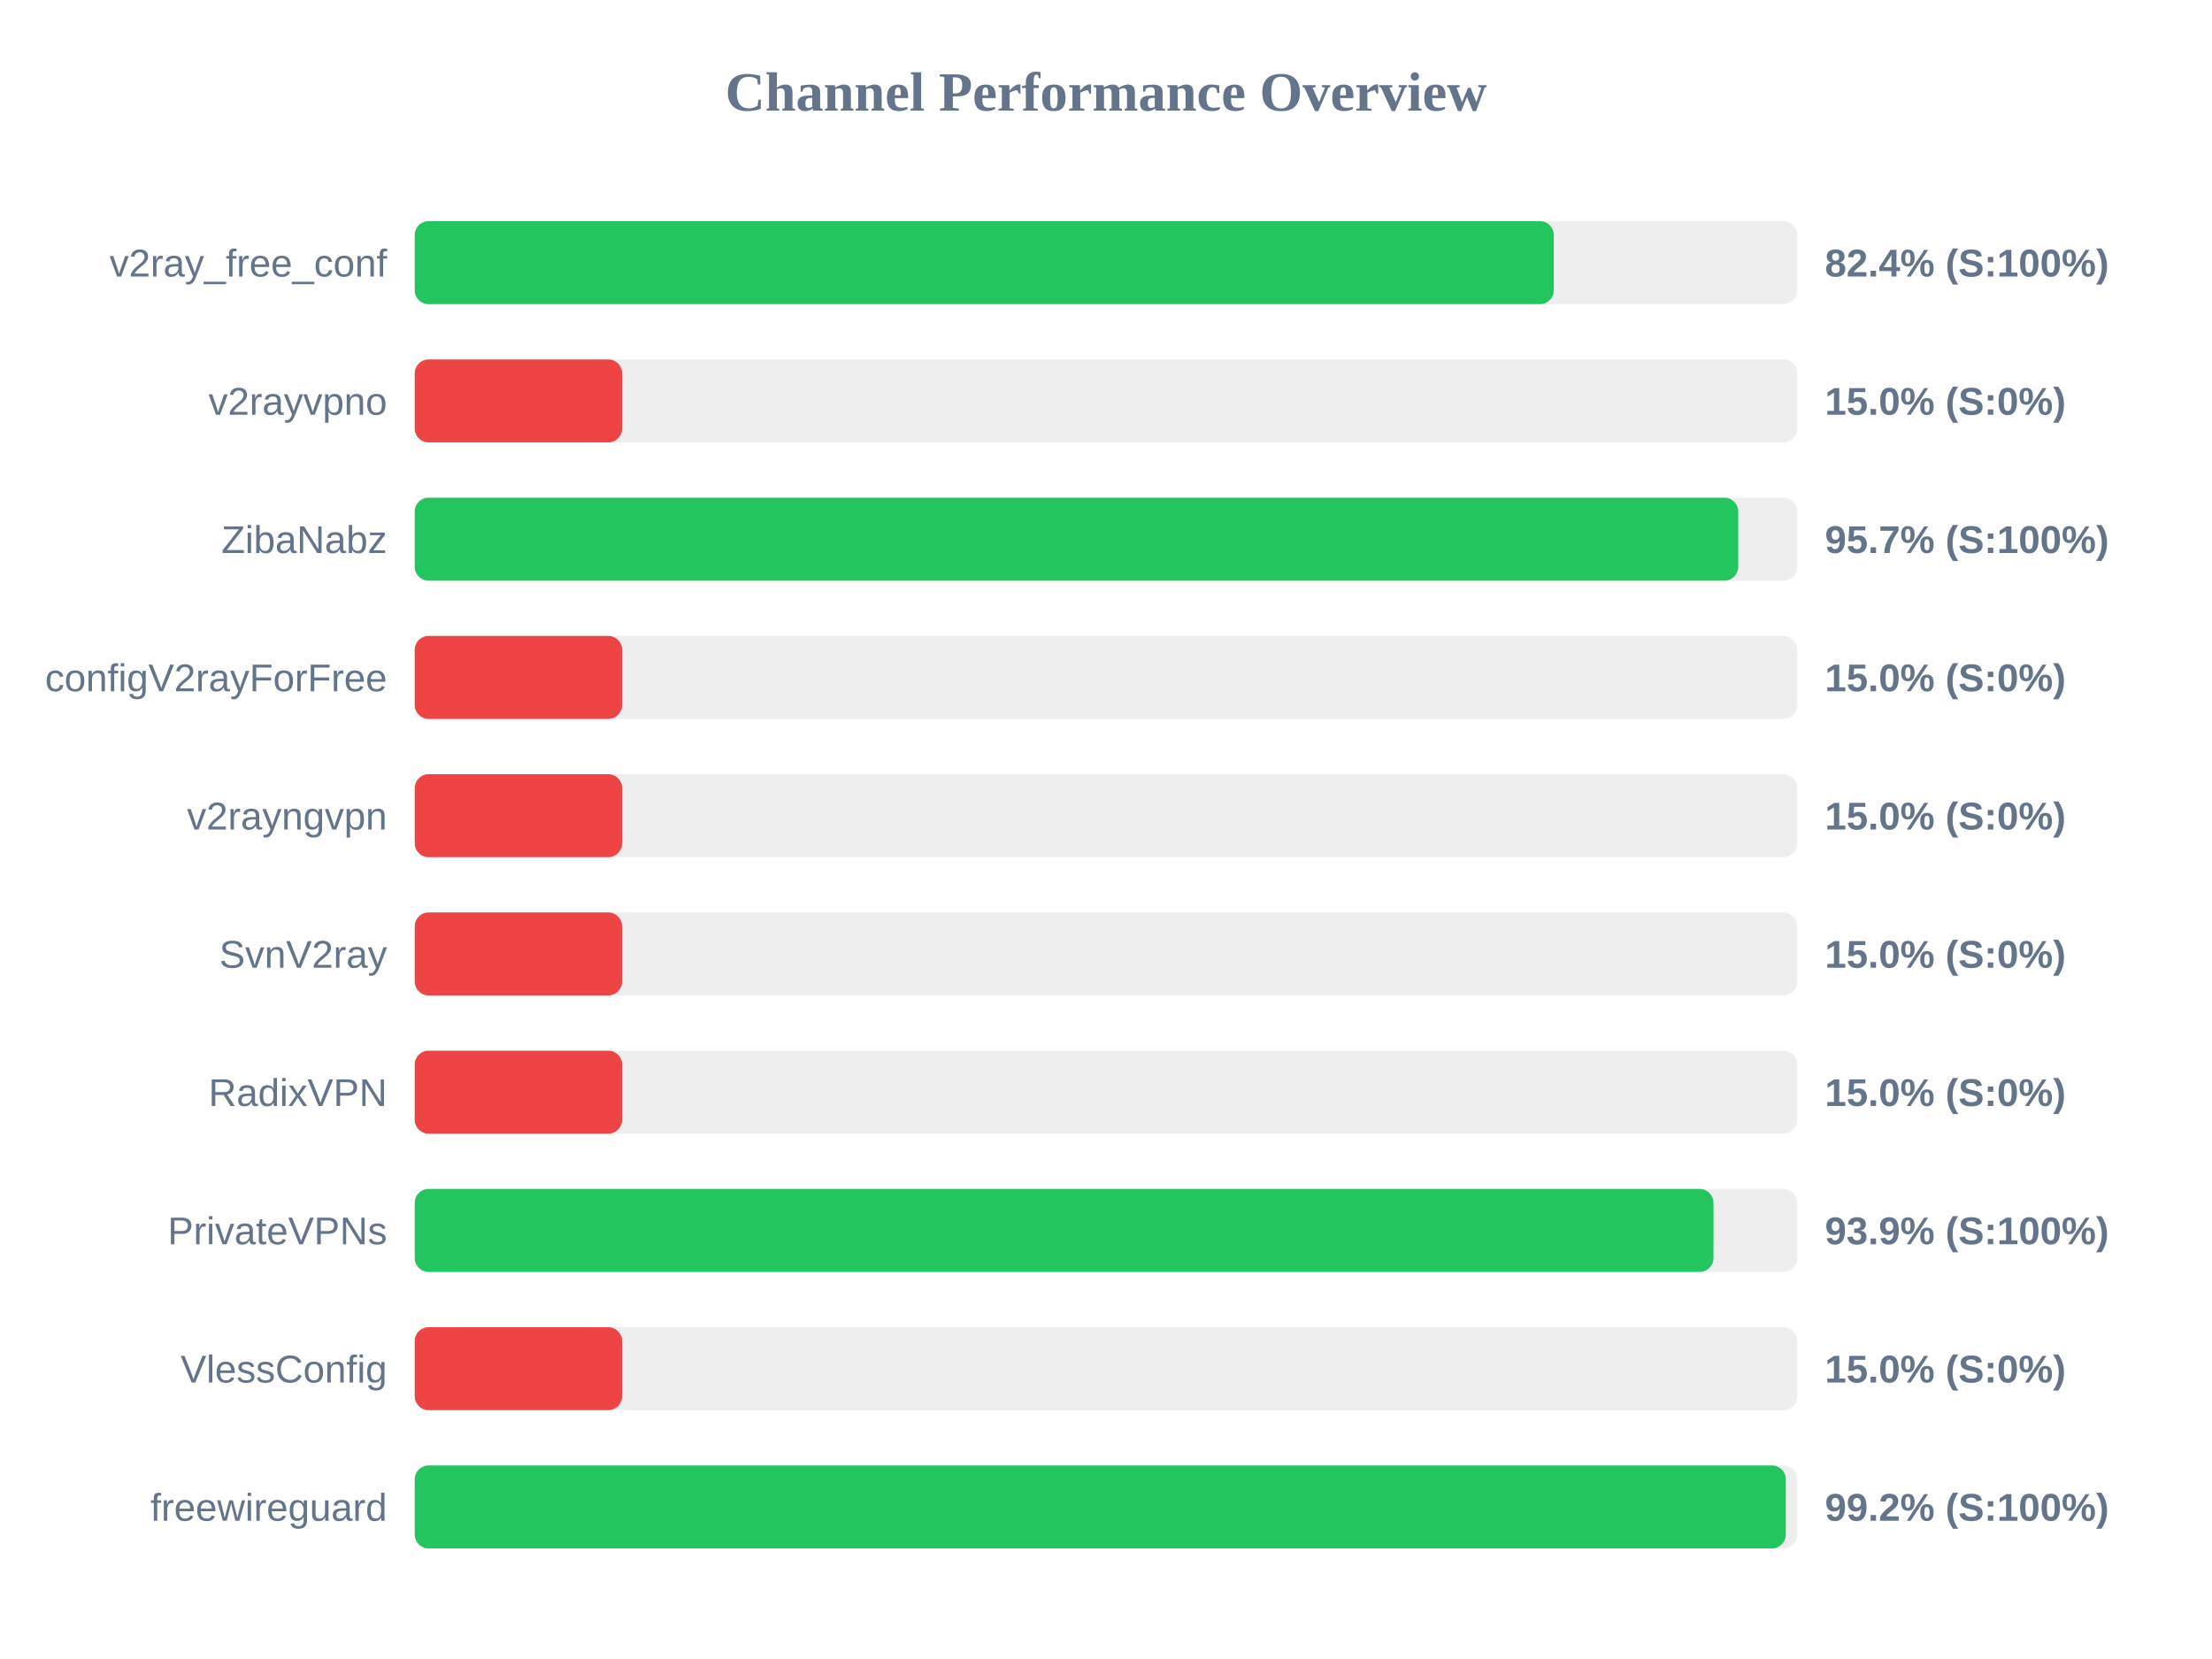
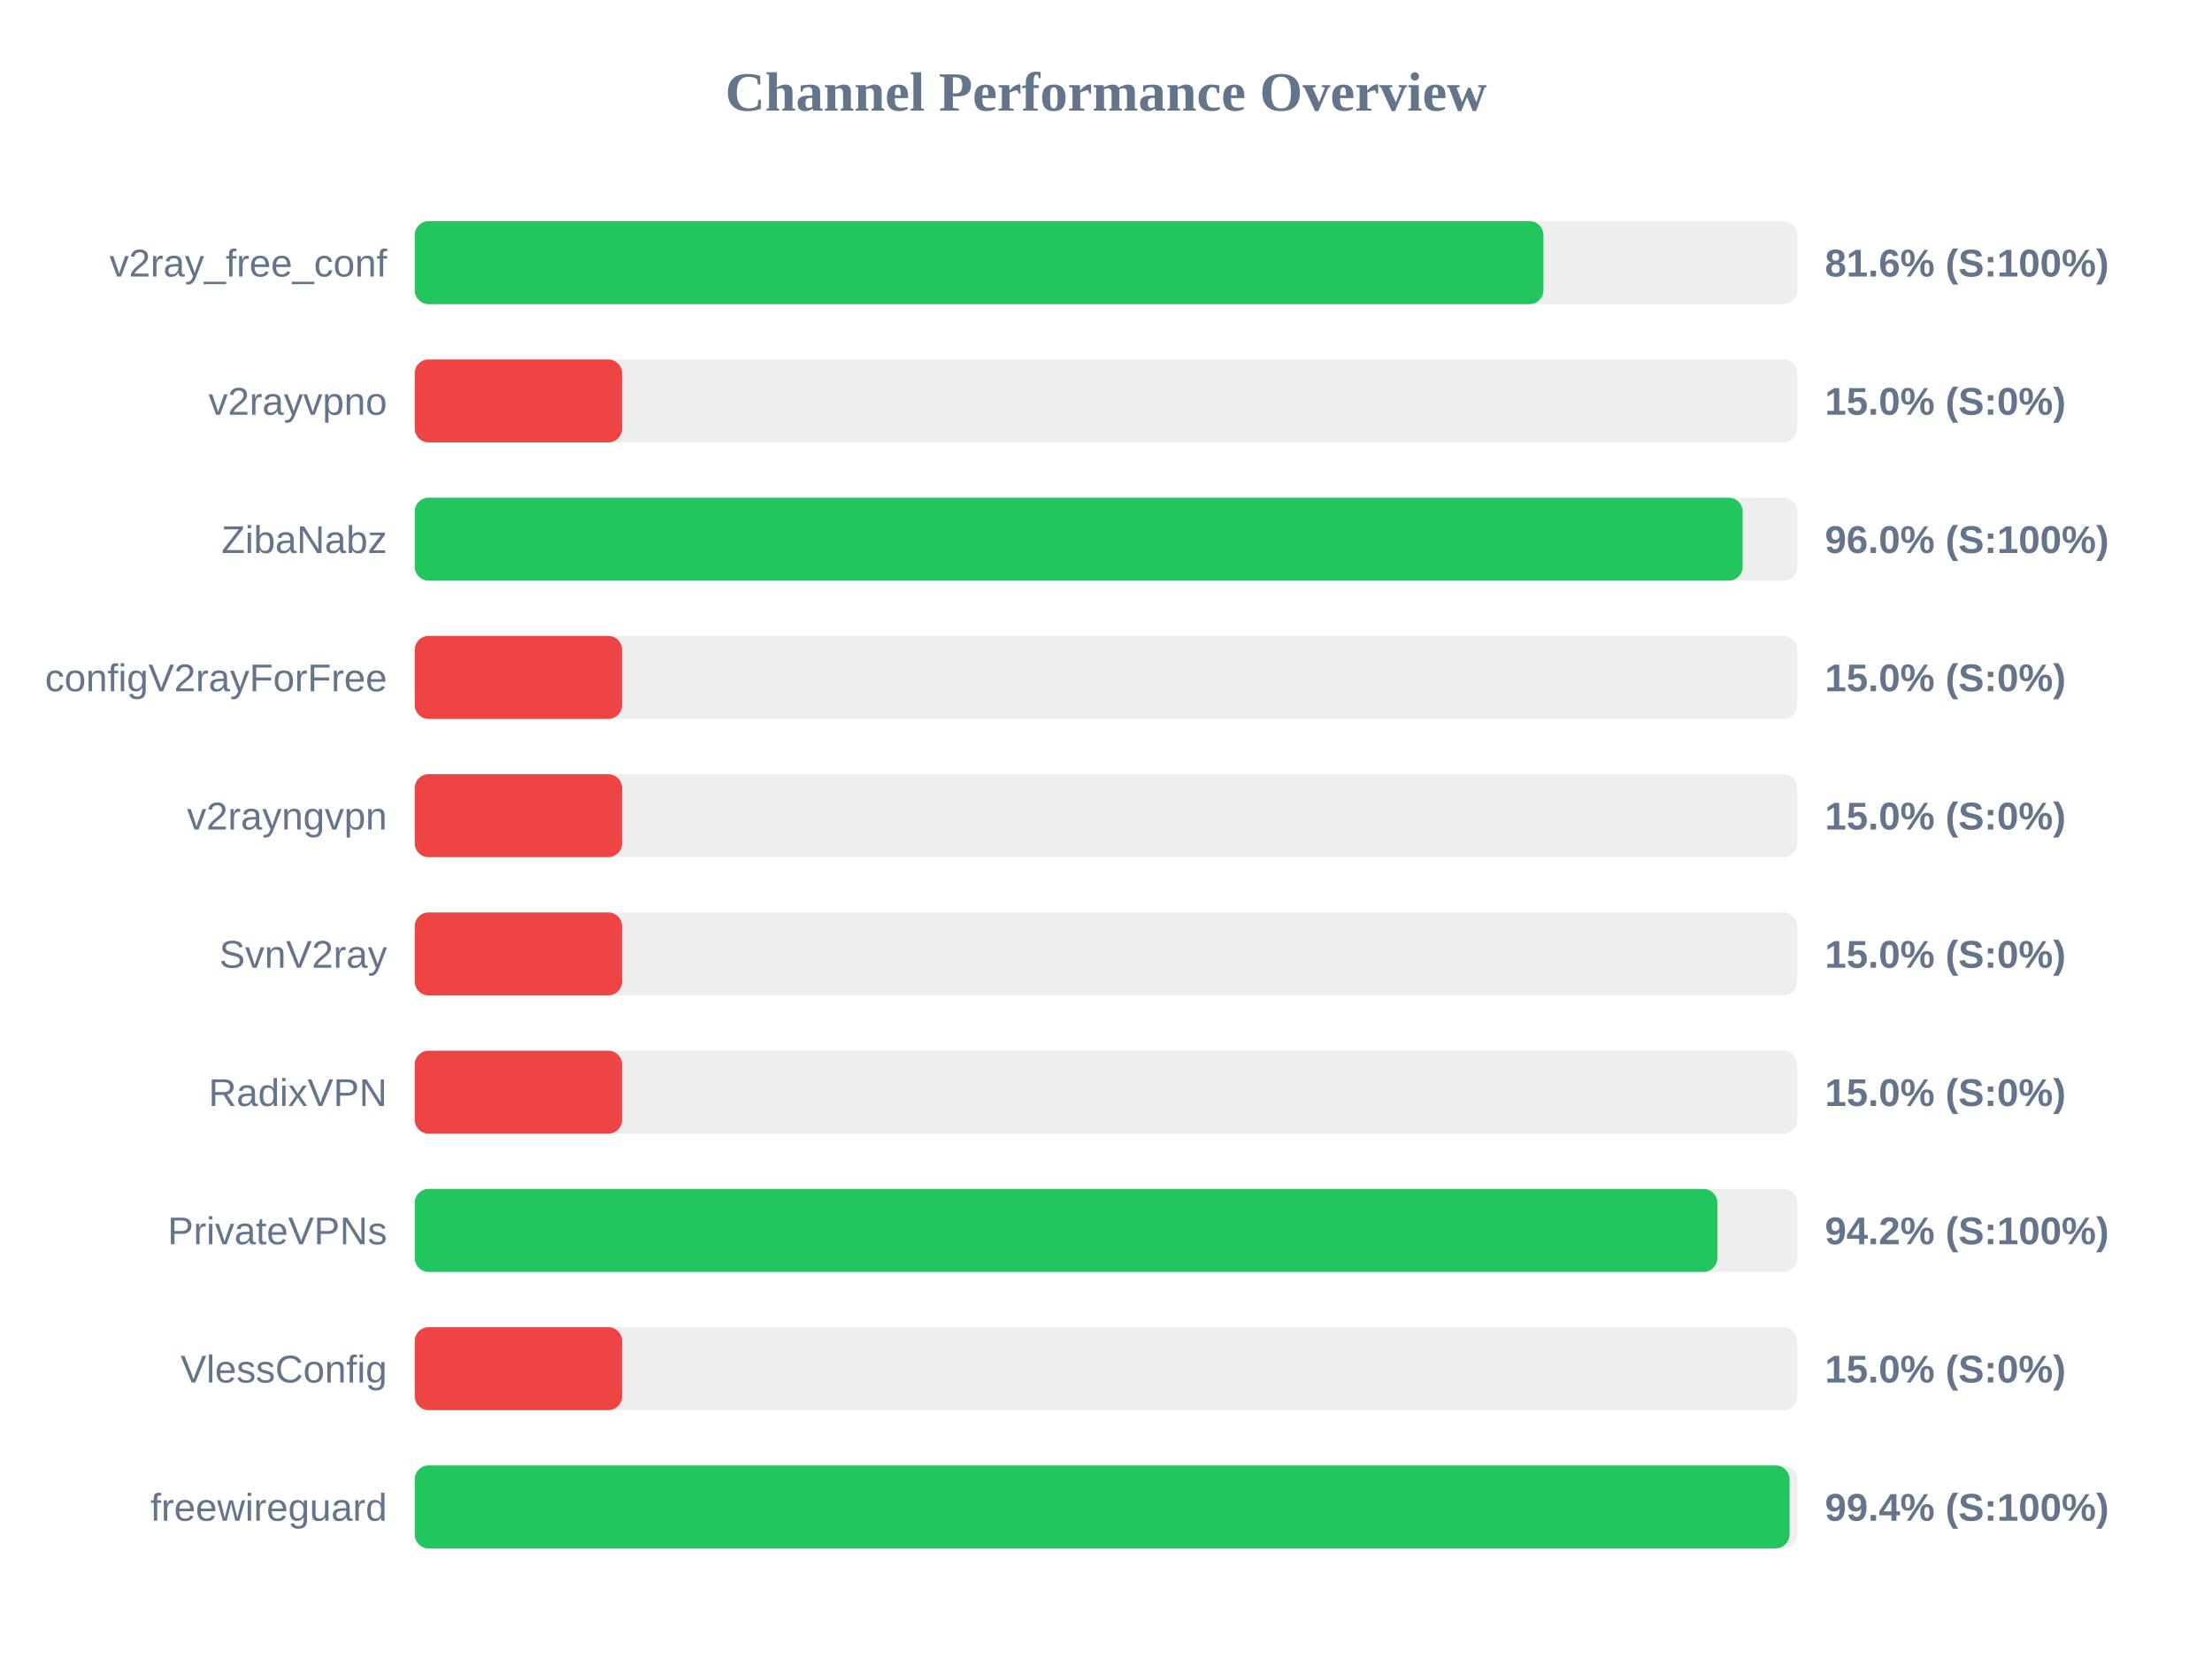
<svg xmlns="http://www.w3.org/2000/svg" width="800" height="600" version="1.1">
  <style>
        .row { font: 14px Arial; fill: #64748b; }
        .score { font: bold 14px Arial; fill: #64748b; }
    </style>
  <text x="400" y="40" text-anchor="middle" font-size="20px" font-weight="bold" fill="#64748b">Channel Performance Overview</text>
  <rect x="150" y="80" width="500" height="30" fill="#eee" rx="5" />
-   <rect x="150" y="80" width="411.95" height="30" fill="#22c55e" rx="5" />
+   <rect x="150" y="80" width="408.2" height="30" fill="#22c55e" rx="5" />
  <text x="140" y="100" text-anchor="end" class="row">v2ray_free_conf</text>
-   <text x="660" y="100" text-anchor="start" class="score">82.4% (S:100%)</text>
+   <text x="660" y="100" text-anchor="start" class="score">81.6% (S:100%)</text>
  <rect x="150" y="130" width="500" height="30" fill="#eee" rx="5" />
  <rect x="150" y="130" width="75.0" height="30" fill="#ef4444" rx="5" />
  <text x="140" y="150" text-anchor="end" class="row">v2rayvpno</text>
  <text x="660" y="150" text-anchor="start" class="score">15.0% (S:0%)</text>
  <rect x="150" y="180" width="500" height="30" fill="#eee" rx="5" />
-   <rect x="150" y="180" width="478.65" height="30" fill="#22c55e" rx="5" />
+   <rect x="150" y="180" width="480.25" height="30" fill="#22c55e" rx="5" />
  <text x="140" y="200" text-anchor="end" class="row">ZibaNabz</text>
-   <text x="660" y="200" text-anchor="start" class="score">95.7% (S:100%)</text>
+   <text x="660" y="200" text-anchor="start" class="score">96.0% (S:100%)</text>
  <rect x="150" y="230" width="500" height="30" fill="#eee" rx="5" />
  <rect x="150" y="230" width="75.0" height="30" fill="#ef4444" rx="5" />
  <text x="140" y="250" text-anchor="end" class="row">configV2rayForFree</text>
  <text x="660" y="250" text-anchor="start" class="score">15.0% (S:0%)</text>
  <rect x="150" y="280" width="500" height="30" fill="#eee" rx="5" />
  <rect x="150" y="280" width="75.0" height="30" fill="#ef4444" rx="5" />
  <text x="140" y="300" text-anchor="end" class="row">v2rayngvpn</text>
  <text x="660" y="300" text-anchor="start" class="score">15.0% (S:0%)</text>
  <rect x="150" y="330" width="500" height="30" fill="#eee" rx="5" />
  <rect x="150" y="330" width="75.0" height="30" fill="#ef4444" rx="5" />
  <text x="140" y="350" text-anchor="end" class="row">SvnV2ray</text>
  <text x="660" y="350" text-anchor="start" class="score">15.0% (S:0%)</text>
  <rect x="150" y="380" width="500" height="30" fill="#eee" rx="5" />
  <rect x="150" y="380" width="75.0" height="30" fill="#ef4444" rx="5" />
  <text x="140" y="400" text-anchor="end" class="row">RadixVPN</text>
  <text x="660" y="400" text-anchor="start" class="score">15.0% (S:0%)</text>
  <rect x="150" y="430" width="500" height="30" fill="#eee" rx="5" />
-   <rect x="150" y="430" width="469.7" height="30" fill="#22c55e" rx="5" />
+   <rect x="150" y="430" width="471.1" height="30" fill="#22c55e" rx="5" />
  <text x="140" y="450" text-anchor="end" class="row">PrivateVPNs</text>
-   <text x="660" y="450" text-anchor="start" class="score">93.9% (S:100%)</text>
+   <text x="660" y="450" text-anchor="start" class="score">94.2% (S:100%)</text>
  <rect x="150" y="480" width="500" height="30" fill="#eee" rx="5" />
  <rect x="150" y="480" width="75.0" height="30" fill="#ef4444" rx="5" />
  <text x="140" y="500" text-anchor="end" class="row">VlessConfig</text>
  <text x="660" y="500" text-anchor="start" class="score">15.0% (S:0%)</text>
  <rect x="150" y="530" width="500" height="30" fill="#eee" rx="5" />
-   <rect x="150" y="530" width="495.85" height="30" fill="#22c55e" rx="5" />
+   <rect x="150" y="530" width="497.2" height="30" fill="#22c55e" rx="5" />
  <text x="140" y="550" text-anchor="end" class="row">freewireguard</text>
-   <text x="660" y="550" text-anchor="start" class="score">99.2% (S:100%)</text>
+   <text x="660" y="550" text-anchor="start" class="score">99.4% (S:100%)</text>
</svg>
